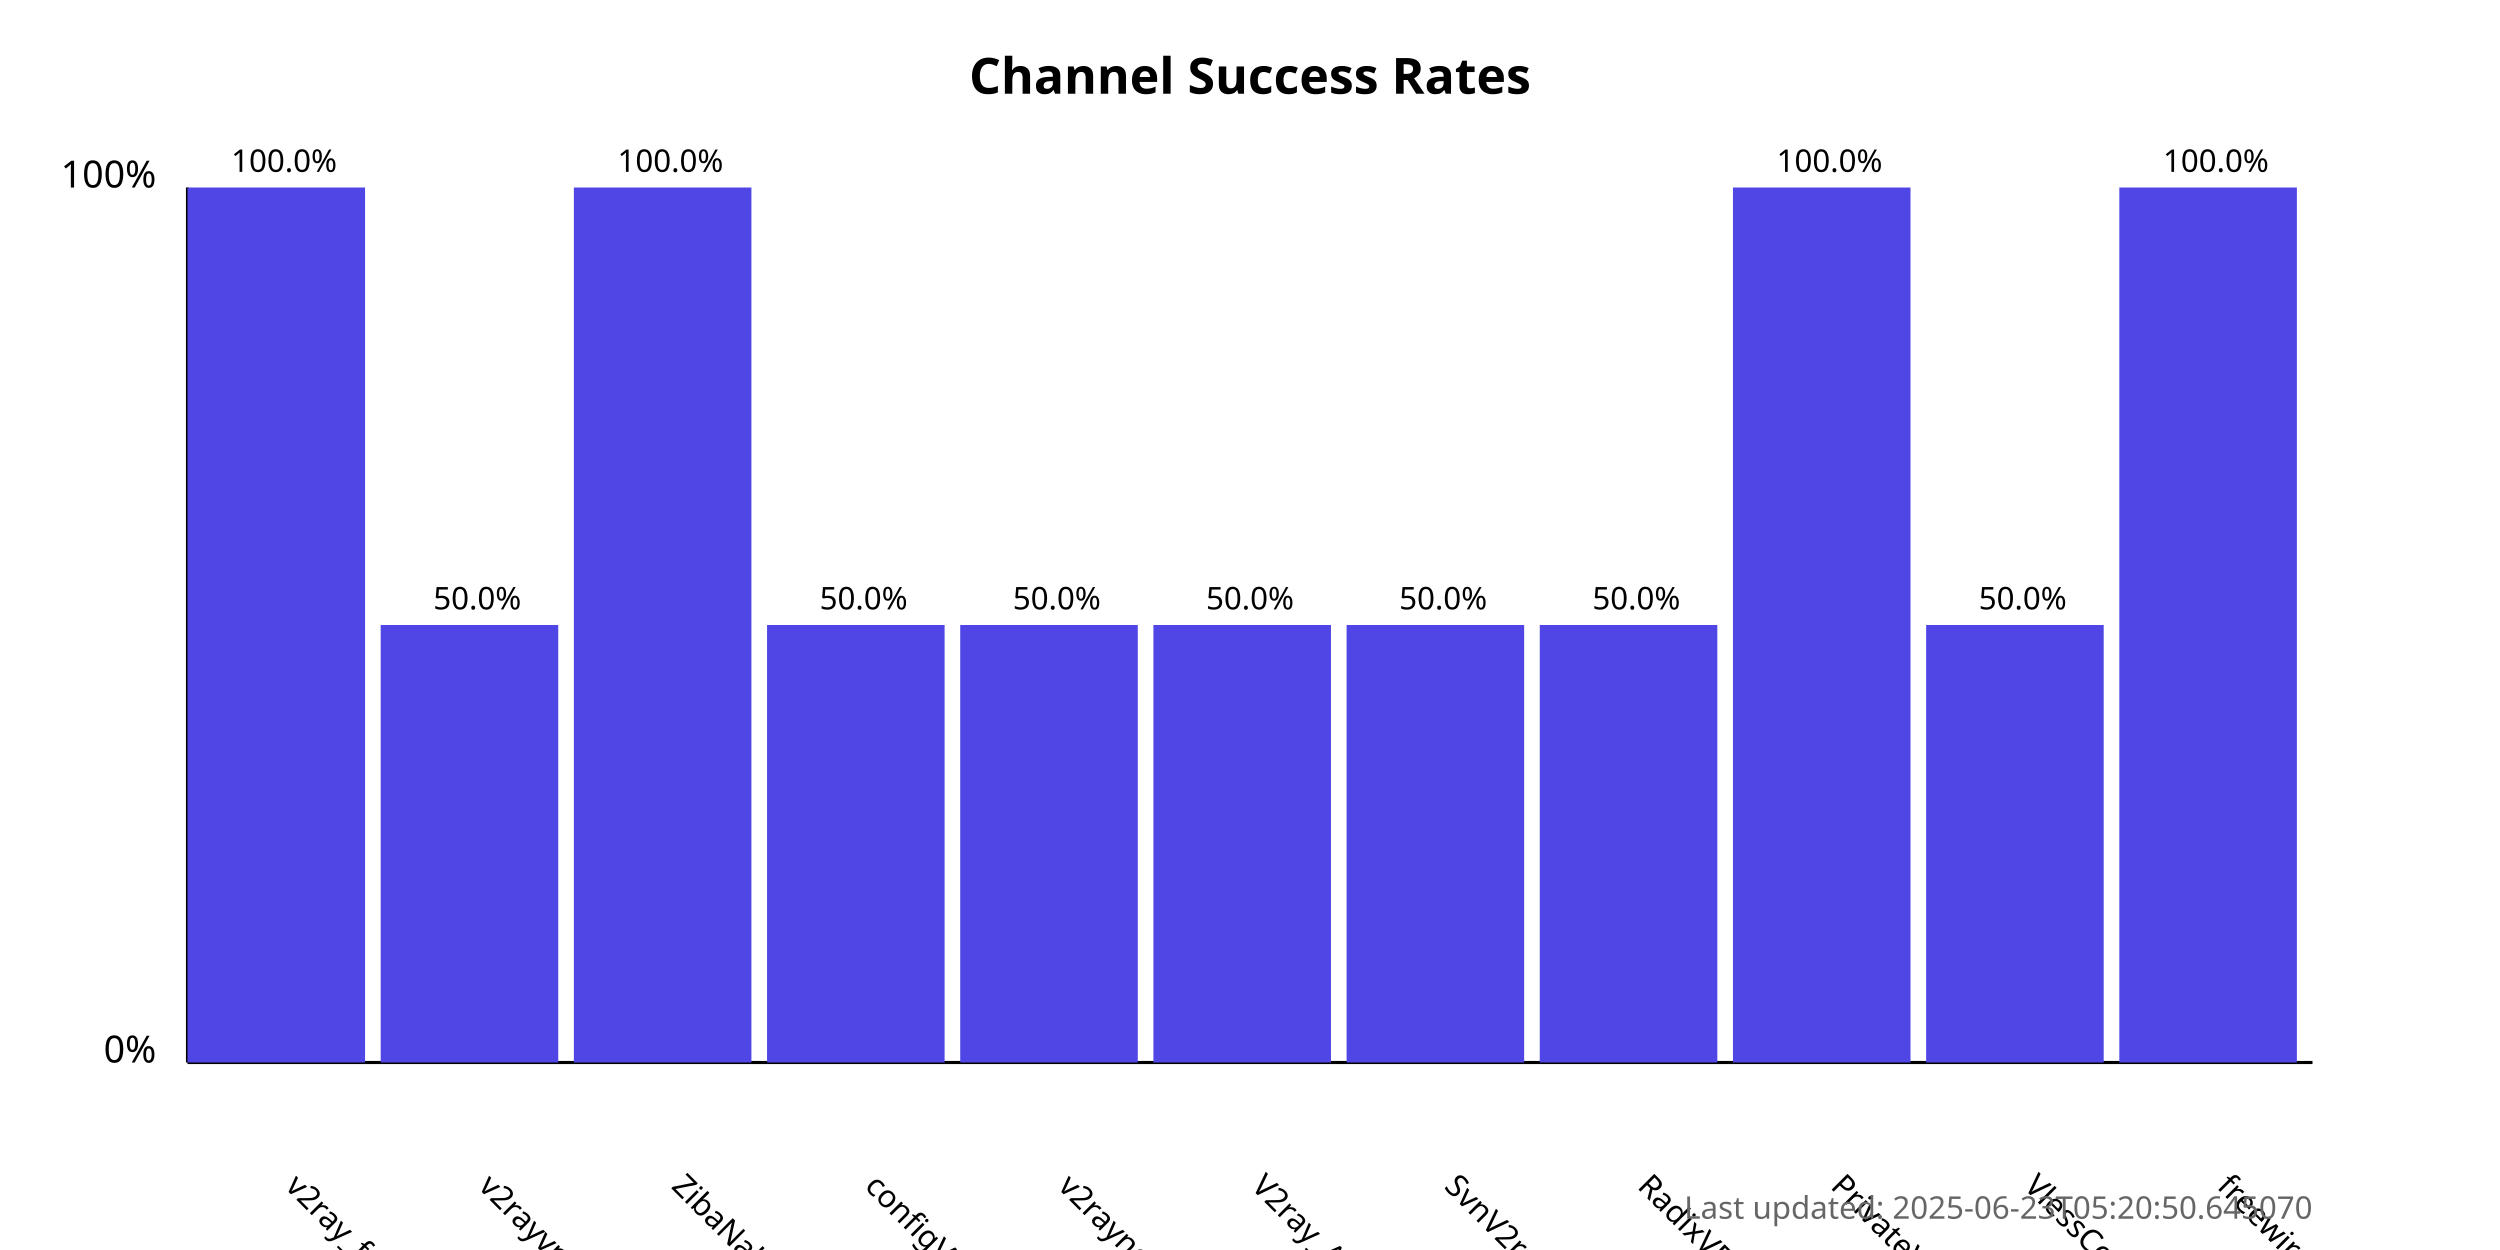
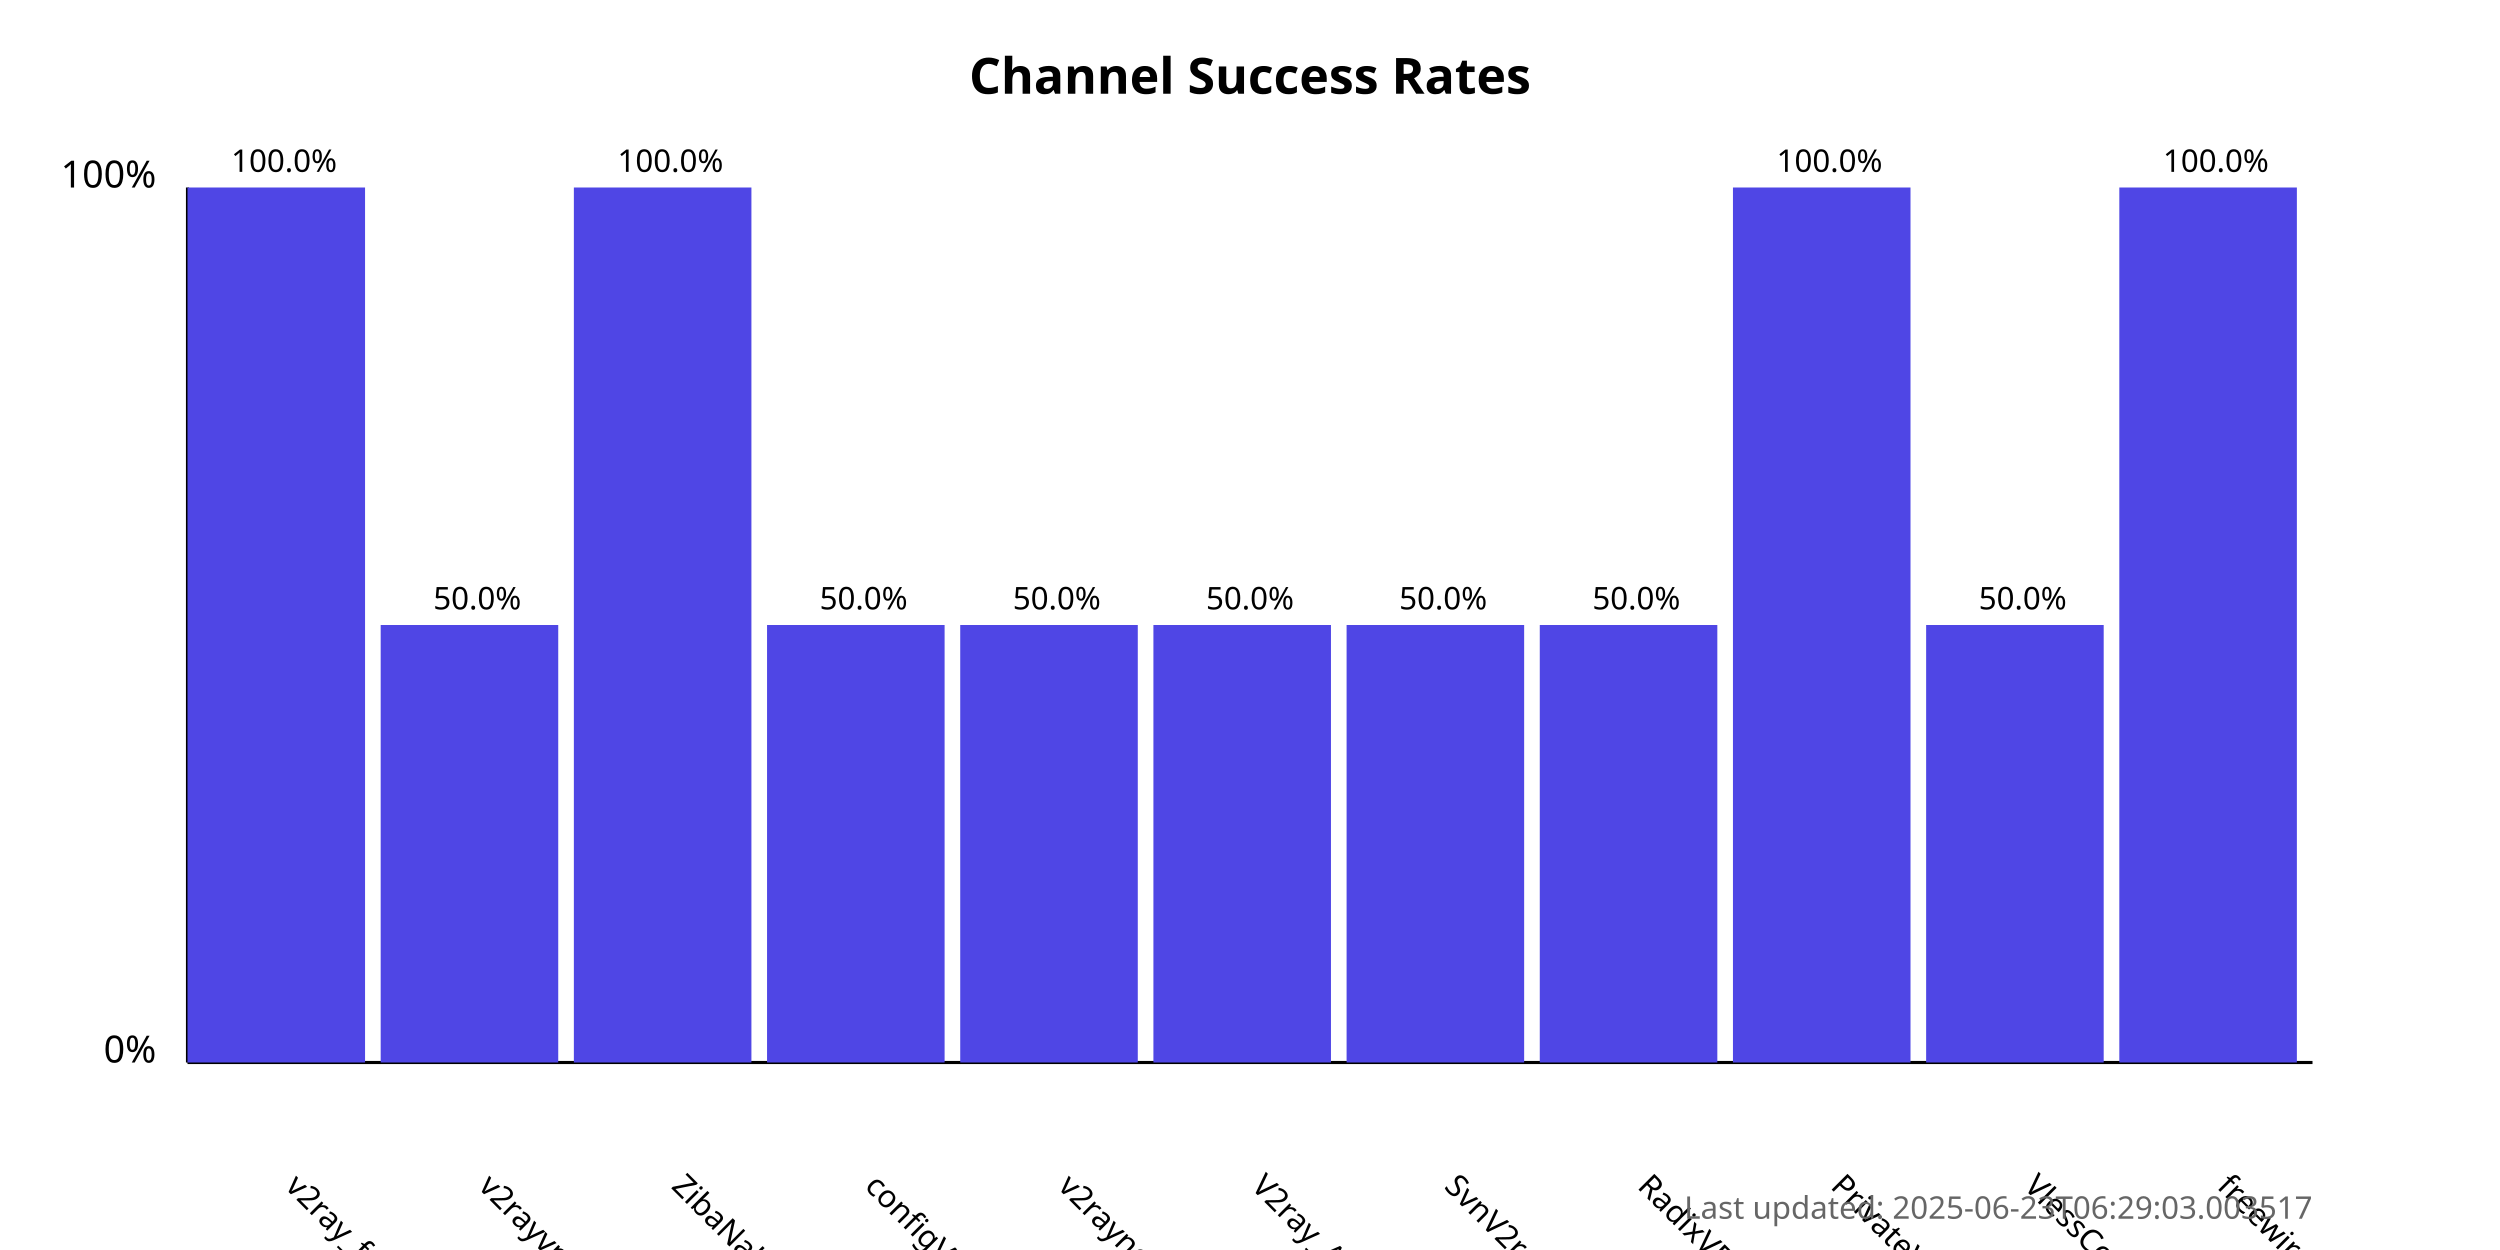
<svg xmlns="http://www.w3.org/2000/svg" width="800" height="400">
  <style>
            .chart-title { font: bold 16px sans-serif; }
            .axis-label { font: 12px sans-serif; }
            .tick-label { font: 10px sans-serif; }
            .bar { fill: #4f46e5; }
            .bar:hover { fill: #6366f1; }
            .timestamp { font: 10px sans-serif; fill: #666; }
        </style>
  <text x="400.0" y="30" text-anchor="middle" class="chart-title">
            Channel Success Rates
        </text>
  <line x1="60" y1="340" x2="60" y2="60" stroke="black" stroke-width="1" />
  <line x1="60" y1="340" x2="740" y2="340" stroke="black" stroke-width="1" />
  <text x="50" y="340" text-anchor="end" class="axis-label">0%</text>
  <text x="50" y="60" text-anchor="end" class="axis-label">100%</text>
  <g>
    <rect x="60" y="60.0" width="56.818" height="280.0" class="bar" />
    <text x="90.909" y="380" transform="rotate(45, 90.90909, 380)" text-anchor="start" class="tick-label">
                v2ray_free_conf
            </text>
    <text x="90.909" y="55.0" text-anchor="middle" class="tick-label">
                100.0%
            </text>
  </g>
  <g>
    <rect x="121.818" y="200.0" width="56.818" height="140.0" class="bar" />
    <text x="152.727" y="380" transform="rotate(45, 152.7273, 380)" text-anchor="start" class="tick-label">
                v2rayvpno
            </text>
    <text x="152.727" y="195.0" text-anchor="middle" class="tick-label">
                50.0%
            </text>
  </g>
  <g>
    <rect x="183.636" y="60.0" width="56.818" height="280.0" class="bar" />
    <text x="214.545" y="380" transform="rotate(45, 214.5455, 380)" text-anchor="start" class="tick-label">
                ZibaNabz
            </text>
    <text x="214.545" y="55.0" text-anchor="middle" class="tick-label">
                100.0%
            </text>
  </g>
  <g>
    <rect x="245.455" y="200.0" width="56.818" height="140.0" class="bar" />
    <text x="276.364" y="380" transform="rotate(45, 276.3636, 380)" text-anchor="start" class="tick-label">
                configV2rayForFree
            </text>
    <text x="276.364" y="195.0" text-anchor="middle" class="tick-label">
                50.0%
            </text>
  </g>
  <g>
    <rect x="307.273" y="200.0" width="56.818" height="140.0" class="bar" />
    <text x="338.182" y="380" transform="rotate(45, 338.1818, 380)" text-anchor="start" class="tick-label">
                v2rayngvpn
            </text>
    <text x="338.182" y="195.0" text-anchor="middle" class="tick-label">
                50.0%
            </text>
  </g>
  <g>
    <rect x="369.091" y="200.0" width="56.818" height="140.0" class="bar" />
    <text x="400.0" y="380" transform="rotate(45, 400.0, 380)" text-anchor="start" class="tick-label">
                V2ray_Alpha
            </text>
    <text x="400.0" y="195.0" text-anchor="middle" class="tick-label">
                50.0%
            </text>
  </g>
  <g>
    <rect x="430.909" y="200.0" width="56.818" height="140.0" class="bar" />
    <text x="461.818" y="380" transform="rotate(45, 461.8182, 380)" text-anchor="start" class="tick-label">
                SvnV2ray
            </text>
    <text x="461.818" y="195.0" text-anchor="middle" class="tick-label">
                50.0%
            </text>
  </g>
  <g>
    <rect x="492.727" y="200.0" width="56.818" height="140.0" class="bar" />
    <text x="523.636" y="380" transform="rotate(45, 523.6364, 380)" text-anchor="start" class="tick-label">
                RadixVPN
            </text>
    <text x="523.636" y="195.0" text-anchor="middle" class="tick-label">
                50.0%
            </text>
  </g>
  <g>
    <rect x="554.545" y="60.0" width="56.818" height="280.0" class="bar" />
    <text x="585.455" y="380" transform="rotate(45, 585.4545, 380)" text-anchor="start" class="tick-label">
                PrivateVPNs
            </text>
    <text x="585.455" y="55.0" text-anchor="middle" class="tick-label">
                100.0%
            </text>
  </g>
  <g>
    <rect x="616.364" y="200.0" width="56.818" height="140.0" class="bar" />
    <text x="647.273" y="380" transform="rotate(45, 647.2727, 380)" text-anchor="start" class="tick-label">
                VlessConfig
            </text>
    <text x="647.273" y="195.0" text-anchor="middle" class="tick-label">
                50.0%
            </text>
  </g>
  <g>
    <rect x="678.182" y="60.0" width="56.818" height="280.0" class="bar" />
    <text x="709.091" y="380" transform="rotate(45, 709.0909, 380)" text-anchor="start" class="tick-label">
                freewireguard
            </text>
    <text x="709.091" y="55.0" text-anchor="middle" class="tick-label">
                100.0%
            </text>
  </g>
  <text x="740" y="390" text-anchor="end" class="timestamp">
-             Last updated: 2025-06-23T05:20:50.645070
+             Last updated: 2025-06-23T06:29:03.003517
        </text>
</svg>
